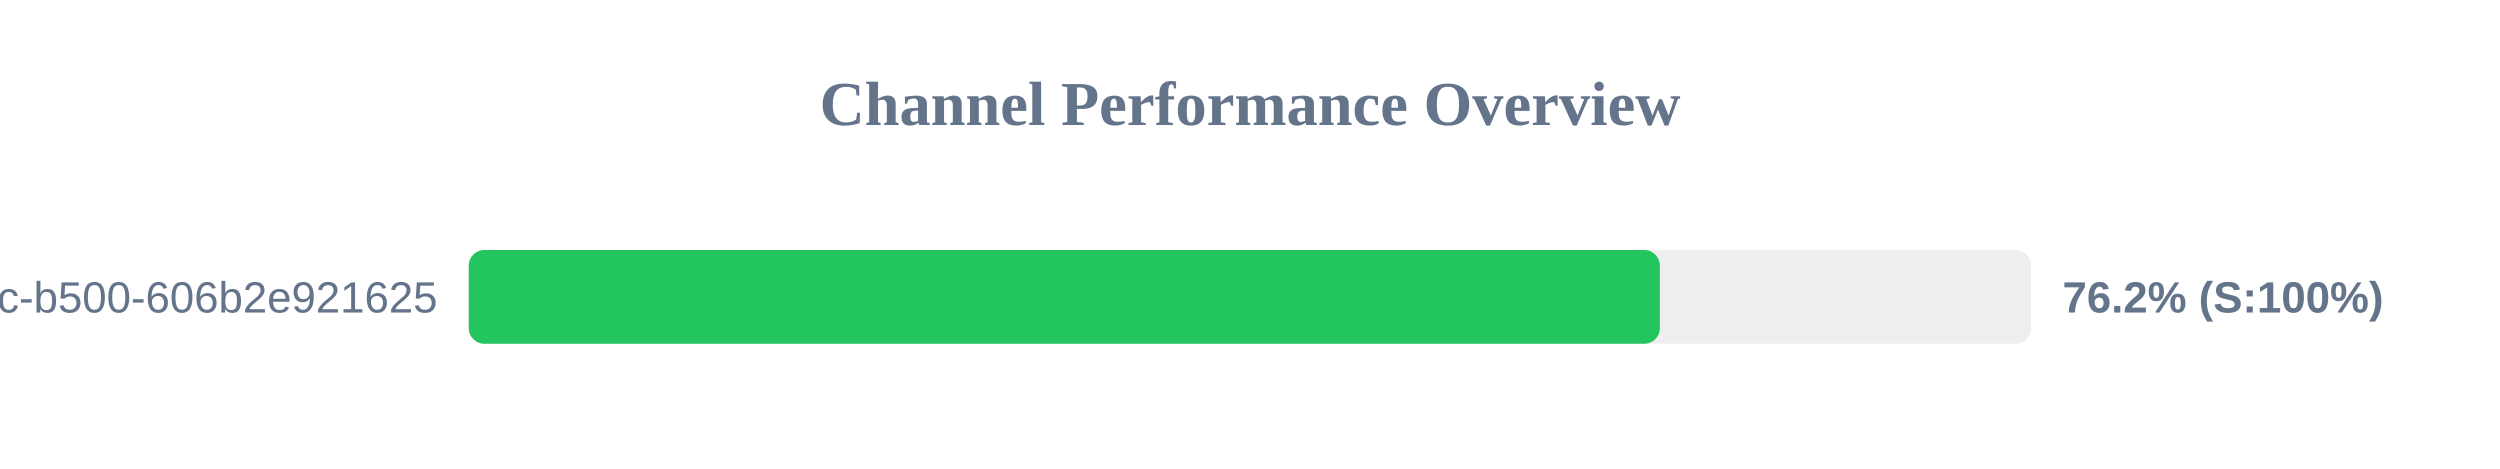
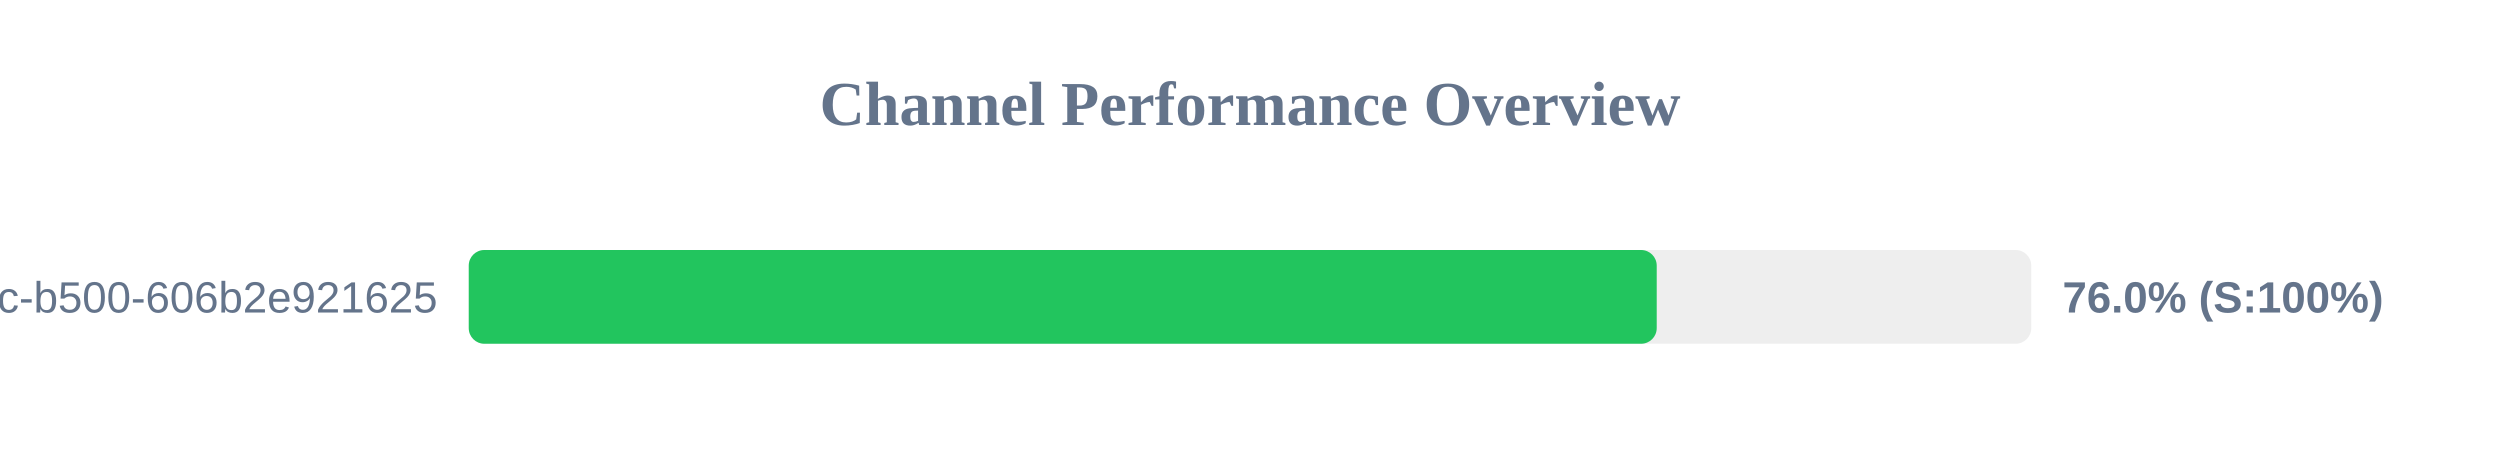
<svg xmlns="http://www.w3.org/2000/svg" width="800" height="150" version="1.1">
  <style>
        .row { font: 14px Arial; fill: #64748b; }
        .score { font: bold 14px Arial; fill: #64748b; }
    </style>
  <text x="400" y="40" text-anchor="middle" font-size="20px" font-weight="bold" fill="#64748b">Channel Performance Overview</text>
  <rect x="150" y="80" width="500" height="30" fill="#eee" rx="5" />
-   <rect x="150" y="80" width="381.15" height="30" fill="#22c55e" rx="5" />
+   <rect x="150" y="80" width="380.15" height="30" fill="#22c55e" rx="5" />
  <text x="140" y="100" text-anchor="end" class="row">?uuid=f901861b-6491-450c-b500-606b2e921625</text>
-   <text x="660" y="100" text-anchor="start" class="score">76.2% (S:100%)</text>
+   <text x="660" y="100" text-anchor="start" class="score">76.0% (S:100%)</text>
</svg>
